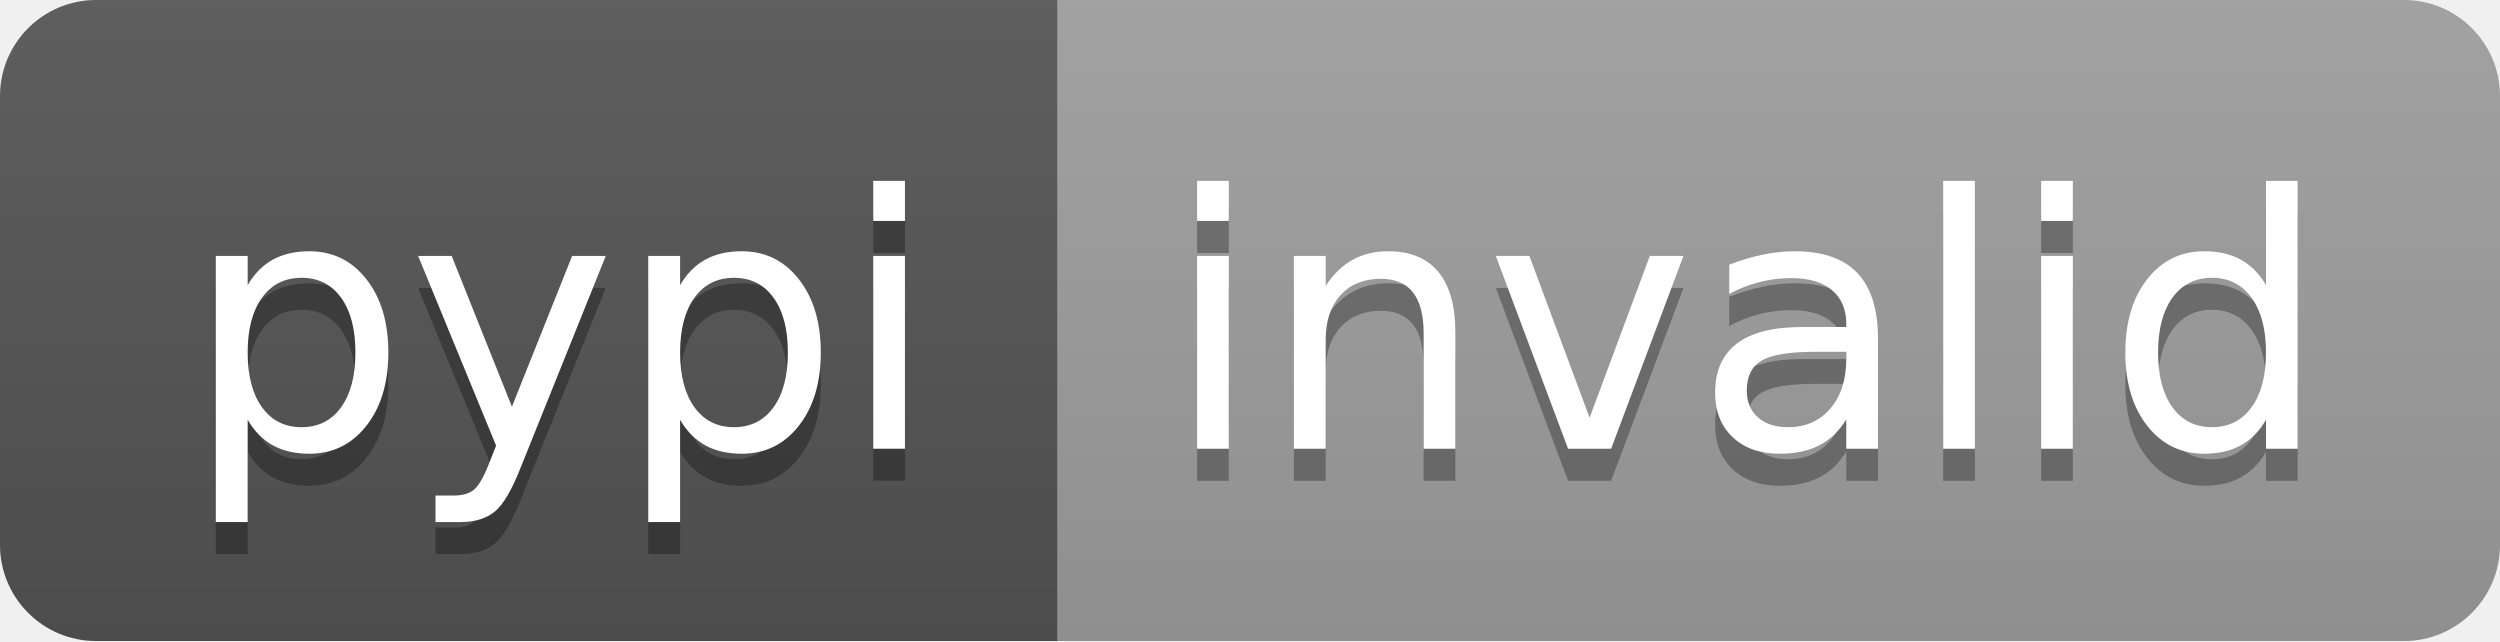
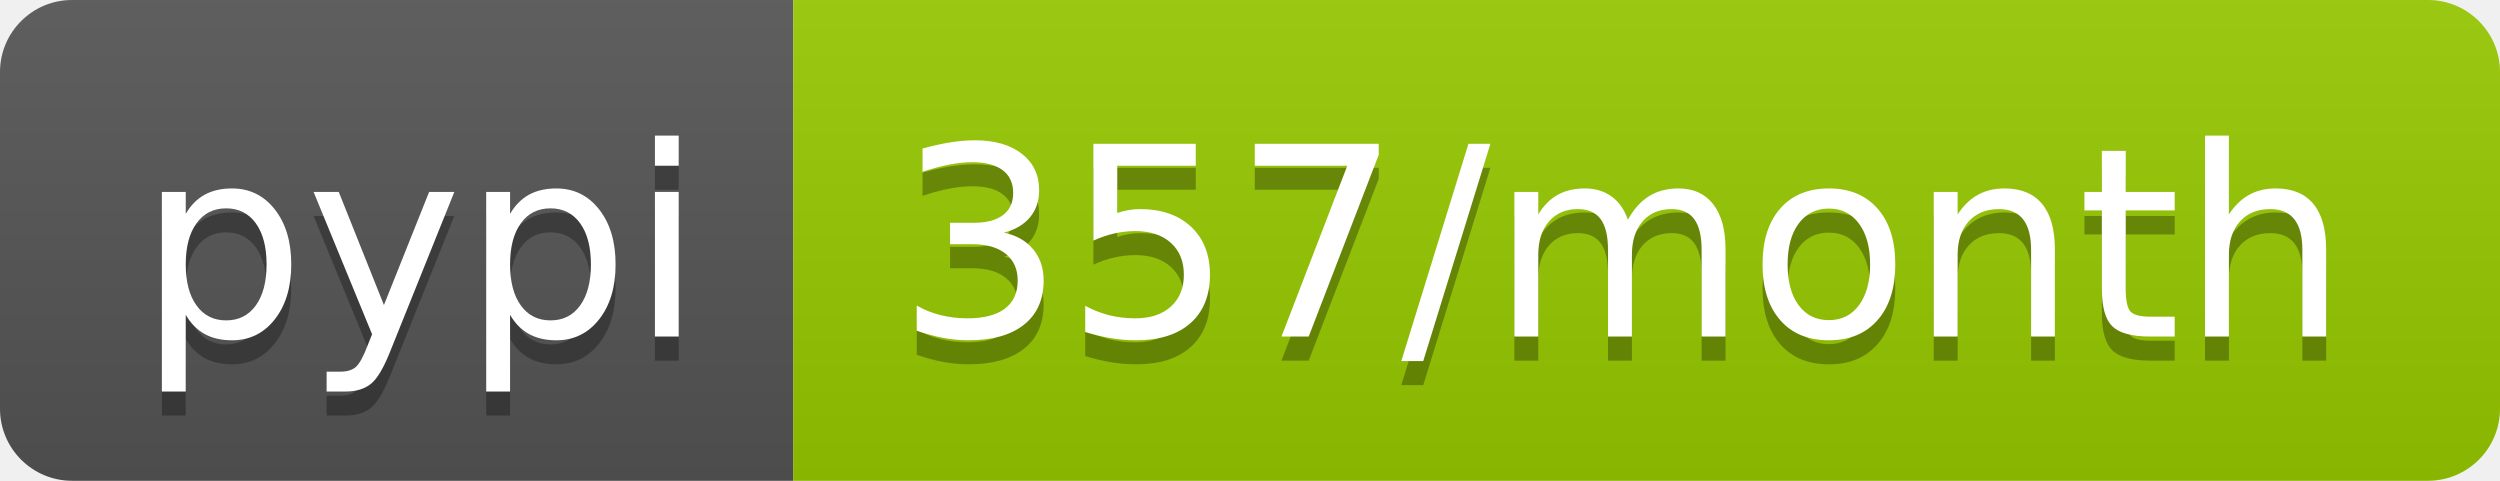
- <svg xmlns="http://www.w3.org/2000/svg" width="78" height="20" role="img" aria-label="pypi: invalid">
+ <svg xmlns="http://www.w3.org/2000/svg" width="104" height="20" role="img" aria-label="pypi: 357/month">
  <linearGradient id="s" x2="0" y2="100%">
    <stop offset="0" stop-color="#bbb" stop-opacity=".1" />
    <stop offset="1" stop-opacity=".1" />
  </linearGradient>
  <clipPath id="r">
-     <rect width="78" height="20" rx="3" fill="#fff" />
+     <rect width="104" height="20" rx="3" fill="#fff" />
  </clipPath>
  <g clip-path="url(#r)">
    <rect width="33" height="20" fill="#555" />
-     <rect x="33" width="45" height="20" fill="#9f9f9f" />
-     <rect width="78" height="20" fill="url(#s)" />
+     <rect x="33" width="71" height="20" fill="#97ca00" />
+     <rect width="104" height="20" fill="url(#s)" />
  </g>
  <g fill="#fff" text-anchor="middle" font-family="Verdana,Geneva,DejaVu Sans,sans-serif" text-rendering="geometricPrecision" font-size="110">
    <text aria-hidden="true" x="175" y="150" fill="#010101" fill-opacity=".3" transform="scale(.1)" textLength="230">pypi</text>
    <text x="175" y="140" transform="scale(.1)" fill="#fff" textLength="230">pypi</text>
-     <text aria-hidden="true" x="545" y="150" fill="#010101" fill-opacity=".3" transform="scale(.1)" textLength="350">invalid</text>
-     <text x="545" y="140" transform="scale(.1)" fill="#fff" textLength="350">invalid</text>
+     <text aria-hidden="true" x="675" y="150" fill="#010101" fill-opacity=".3" transform="scale(.1)" textLength="610">357/month</text>
+     <text x="675" y="140" transform="scale(.1)" fill="#fff" textLength="610">357/month</text>
  </g>
</svg>
